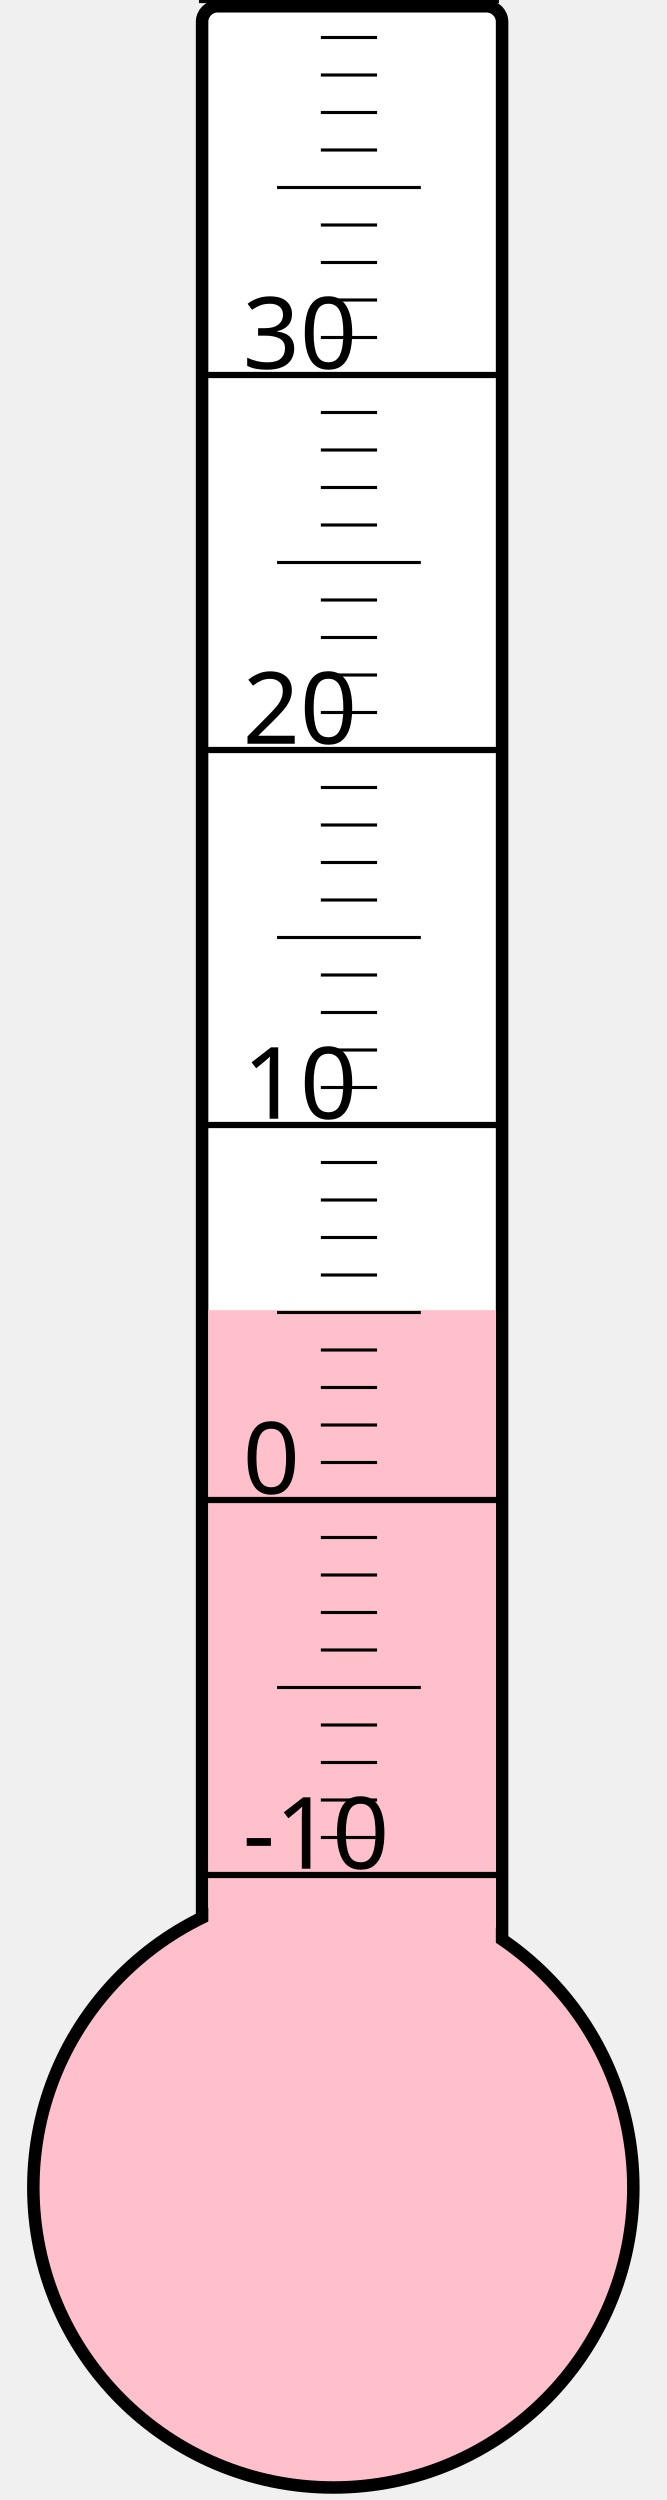
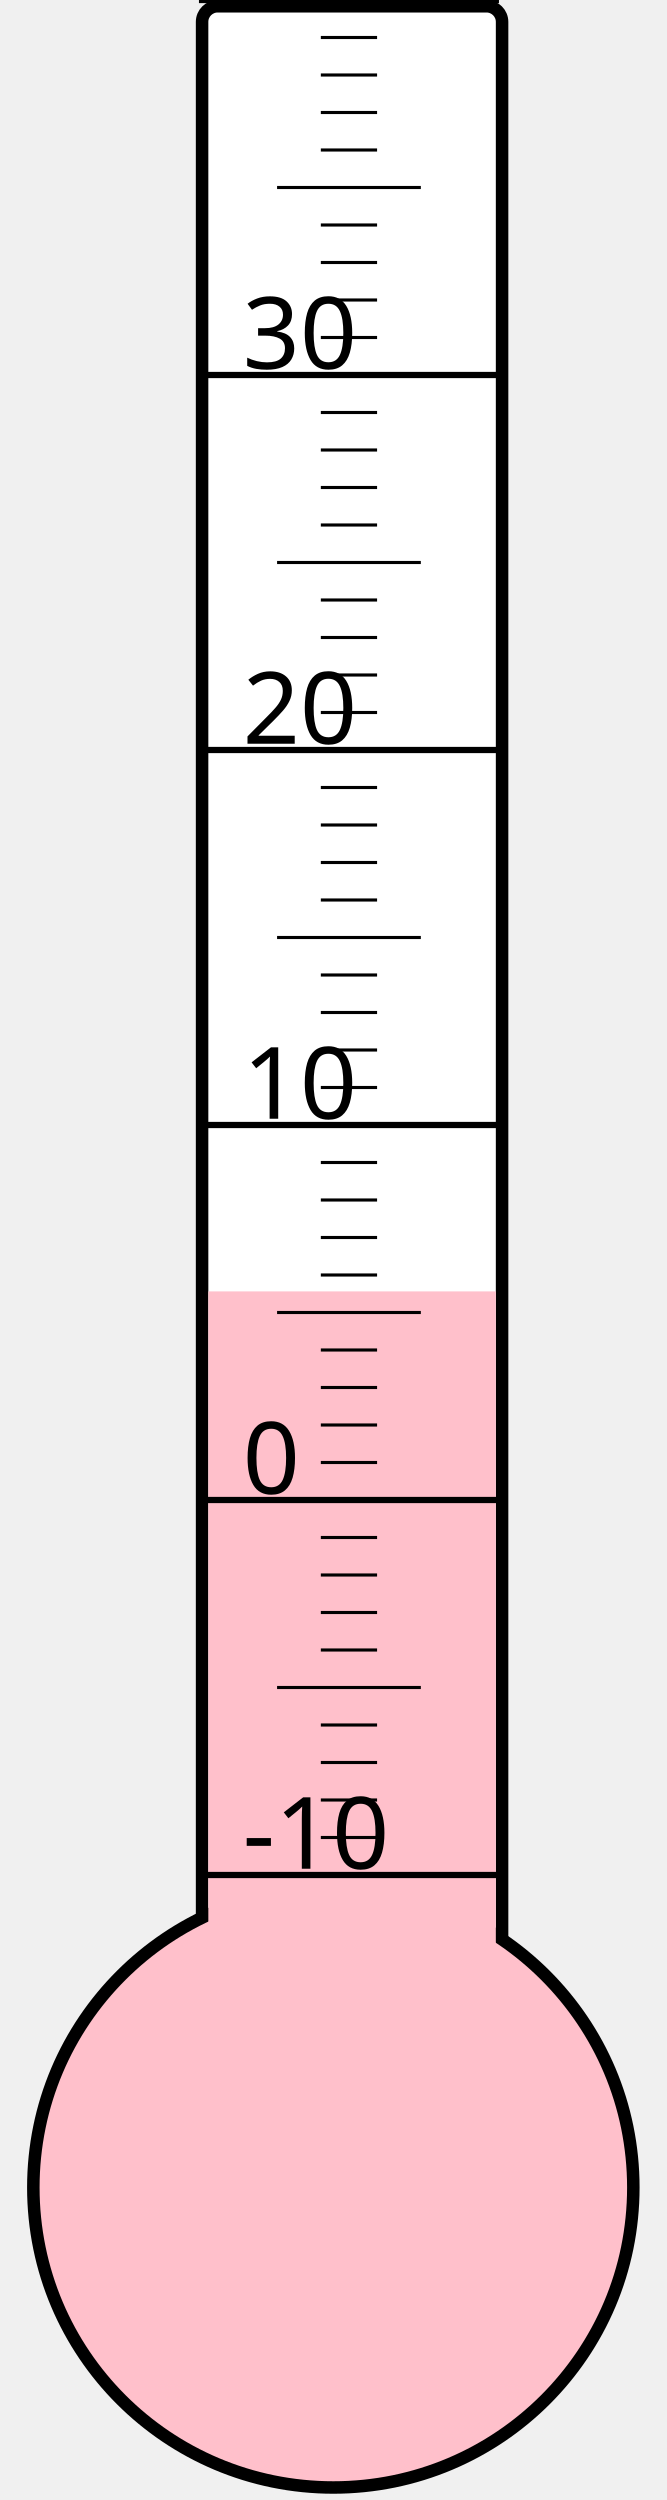
<svg xmlns="http://www.w3.org/2000/svg" width="40px" height="150px" viewBox="0 0 200 800">
  <rect width="200" height="800" x="0" y="0" style="fill: #ffffeb; fill-opacity: 0;" />
  <rect width="96" height="680" x="58" y="2" rx="5" ry="5" style="fill: white; fill-opacity: 1; stroke: black; stroke-width: 4;" />
  <circle cx="100" cy="700" r="96" style="fill: pink; stroke: black; stroke-width: 4;" />
-   <rect width="92" height="280.75" x="60" y="419.25" style="fill: pink; fill-opacity: 1; stroke-width: 0;" />
+   <rect width="92" height="286.75" x="60" y="413.25" style="fill: pink; fill-opacity: 1; stroke-width: 0;" />
  <text x="71" y="598" style="font-family: sans-serif; font-size: 24pt;">-10</text>
  <text x="71" y="478" style="font-family: sans-serif; font-size: 24pt;">0</text>
  <text x="71" y="358" style="font-family: sans-serif; font-size: 24pt;">10</text>
  <text x="71" y="238" style="font-family: sans-serif; font-size: 24pt;">20</text>
  <text x="71" y="118" style="font-family: sans-serif; font-size: 24pt;">30</text>
  <g style="stroke: black;">
    <line x1="57" y1="600" x2="153" y2="600" style="stroke-width: 2;" />
    <line x1="96" y1="588" x2="114" y2="588" style="stroke-width: 1;" />
    <line x1="96" y1="576" x2="114" y2="576" style="stroke-width: 1;" />
    <line x1="96" y1="564" x2="114" y2="564" style="stroke-width: 1;" />
    <line x1="96" y1="552" x2="114" y2="552" style="stroke-width: 1;" />
    <line x1="82" y1="540" x2="128" y2="540" style="stroke-width: 1;" />
    <line x1="96" y1="528" x2="114" y2="528" style="stroke-width: 1;" />
    <line x1="96" y1="516" x2="114" y2="516" style="stroke-width: 1;" />
    <line x1="96" y1="504" x2="114" y2="504" style="stroke-width: 1;" />
    <line x1="96" y1="492" x2="114" y2="492" style="stroke-width: 1;" />
    <line x1="57" y1="480" x2="153" y2="480" style="stroke-width: 2;" />
    <line x1="96" y1="468" x2="114" y2="468" style="stroke-width: 1;" />
    <line x1="96" y1="456" x2="114" y2="456" style="stroke-width: 1;" />
    <line x1="96" y1="444" x2="114" y2="444" style="stroke-width: 1;" />
    <line x1="96" y1="432" x2="114" y2="432" style="stroke-width: 1;" />
    <line x1="82" y1="420" x2="128" y2="420" style="stroke-width: 1;" />
    <line x1="96" y1="408" x2="114" y2="408" style="stroke-width: 1;" />
    <line x1="96" y1="396" x2="114" y2="396" style="stroke-width: 1;" />
    <line x1="96" y1="384" x2="114" y2="384" style="stroke-width: 1;" />
    <line x1="96" y1="372" x2="114" y2="372" style="stroke-width: 1;" />
    <line x1="57" y1="360" x2="153" y2="360" style="stroke-width: 2;" />
    <line x1="96" y1="348" x2="114" y2="348" style="stroke-width: 1;" />
    <line x1="96" y1="336" x2="114" y2="336" style="stroke-width: 1;" />
    <line x1="96" y1="324" x2="114" y2="324" style="stroke-width: 1;" />
    <line x1="96" y1="312" x2="114" y2="312" style="stroke-width: 1;" />
    <line x1="82" y1="300" x2="128" y2="300" style="stroke-width: 1;" />
    <line x1="96" y1="288" x2="114" y2="288" style="stroke-width: 1;" />
    <line x1="96" y1="276" x2="114" y2="276" style="stroke-width: 1;" />
    <line x1="96" y1="264" x2="114" y2="264" style="stroke-width: 1;" />
    <line x1="96" y1="252" x2="114" y2="252" style="stroke-width: 1;" />
    <line x1="57" y1="240" x2="153" y2="240" style="stroke-width: 2;" />
    <line x1="96" y1="228" x2="114" y2="228" style="stroke-width: 1;" />
    <line x1="96" y1="216" x2="114" y2="216" style="stroke-width: 1;" />
    <line x1="96" y1="204" x2="114" y2="204" style="stroke-width: 1;" />
    <line x1="96" y1="192" x2="114" y2="192" style="stroke-width: 1;" />
    <line x1="82" y1="180" x2="128" y2="180" style="stroke-width: 1;" />
    <line x1="96" y1="168" x2="114" y2="168" style="stroke-width: 1;" />
    <line x1="96" y1="156" x2="114" y2="156" style="stroke-width: 1;" />
    <line x1="96" y1="144" x2="114" y2="144" style="stroke-width: 1;" />
    <line x1="96" y1="132" x2="114" y2="132" style="stroke-width: 1;" />
    <line x1="57" y1="120" x2="153" y2="120" style="stroke-width: 2;" />
    <line x1="96" y1="108" x2="114" y2="108" style="stroke-width: 1;" />
    <line x1="96" y1="96" x2="114" y2="96" style="stroke-width: 1;" />
    <line x1="96" y1="84" x2="114" y2="84" style="stroke-width: 1;" />
    <line x1="96" y1="72" x2="114" y2="72" style="stroke-width: 1;" />
    <line x1="82" y1="60" x2="128" y2="60" style="stroke-width: 1;" />
    <line x1="96" y1="48" x2="114" y2="48" style="stroke-width: 1;" />
    <line x1="96" y1="36" x2="114" y2="36" style="stroke-width: 1;" />
    <line x1="96" y1="24" x2="114" y2="24" style="stroke-width: 1;" />
    <line x1="96" y1="12" x2="114" y2="12" style="stroke-width: 1;" />
    <line x1="57" y1="0" x2="153" y2="0" style="stroke-width: 2;" />
  </g>
</svg>
